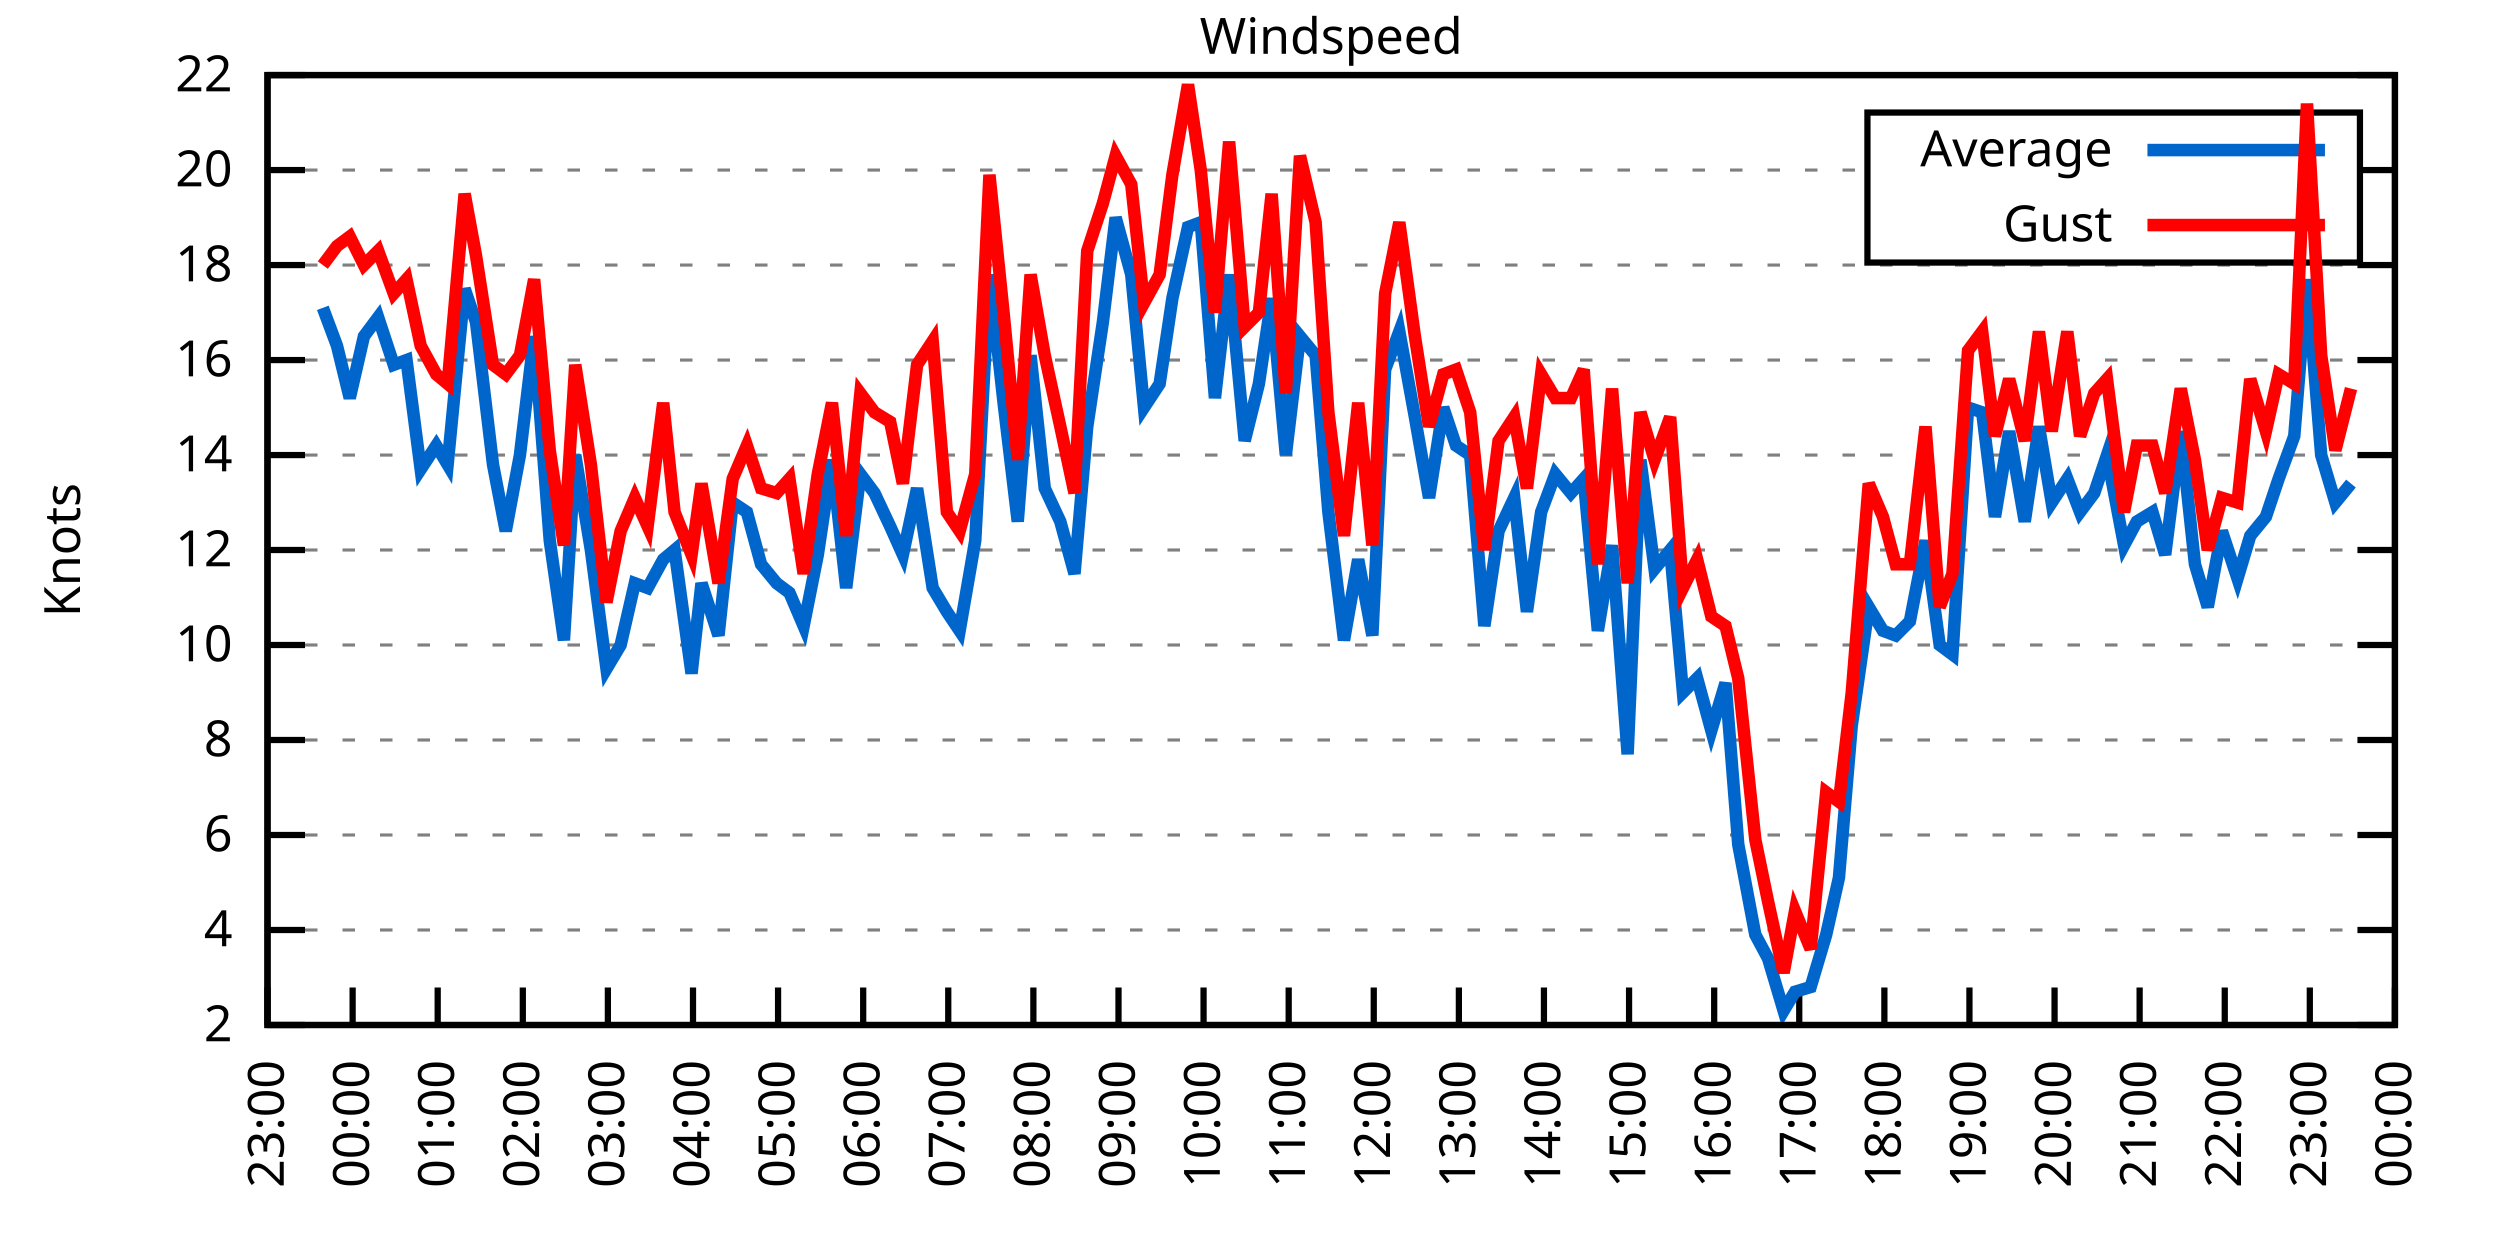
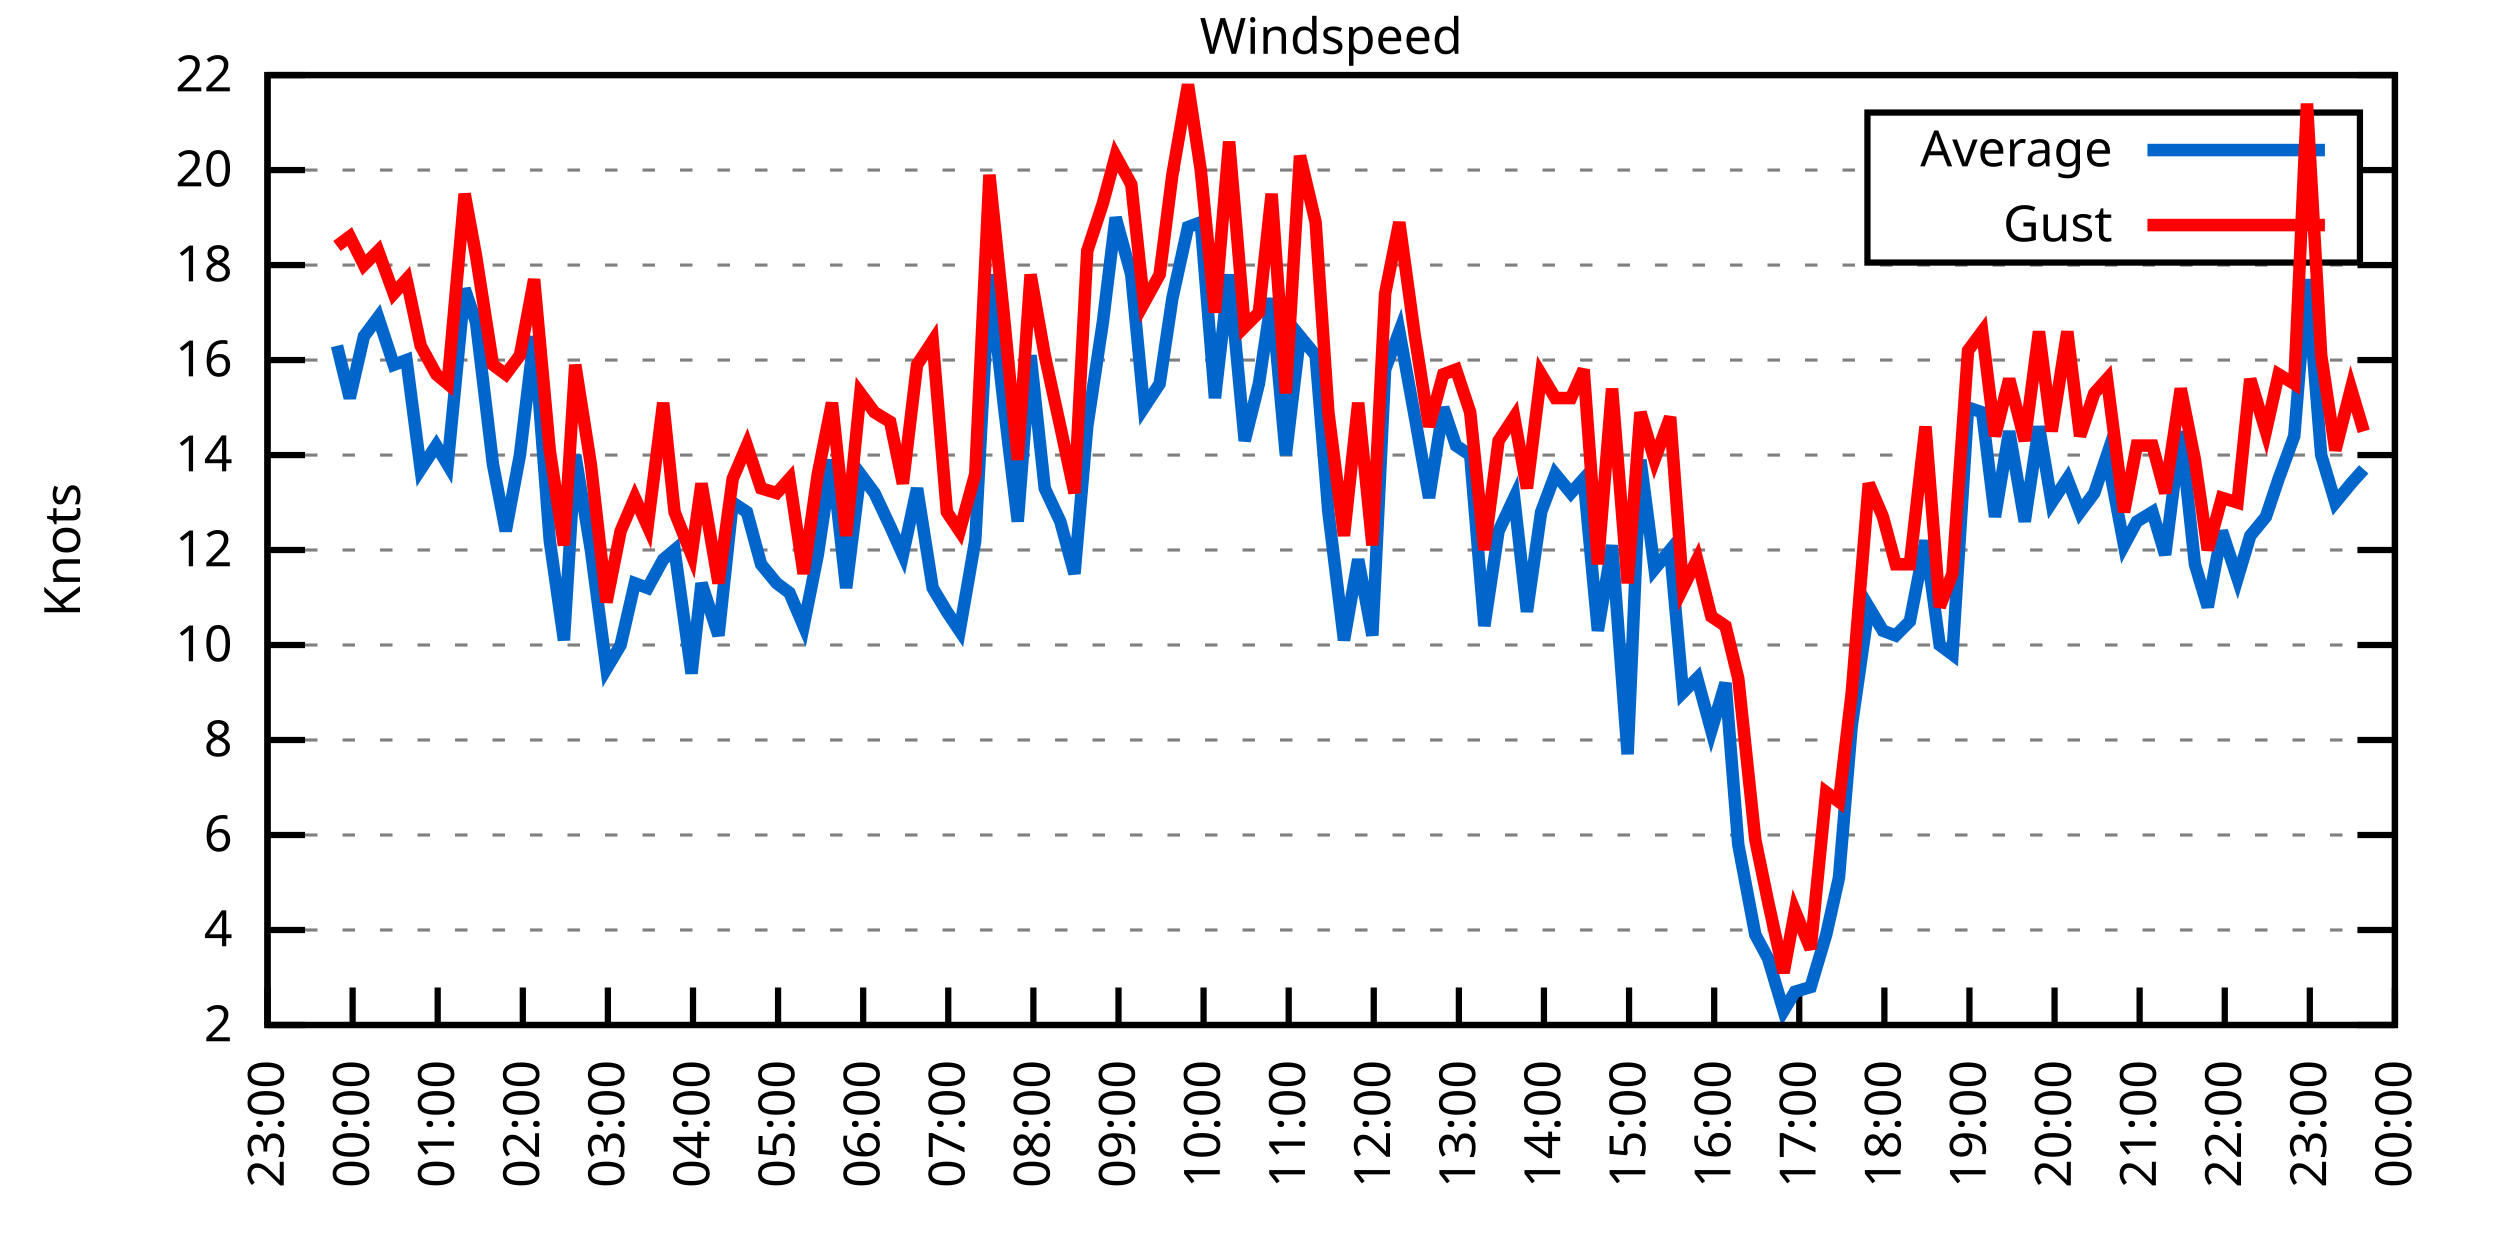
<svg xmlns="http://www.w3.org/2000/svg" xmlns:xlink="http://www.w3.org/1999/xlink" width="400" height="200" viewBox="0 0 400 200">
  <g id="gnuplot_canvas">
    <rect x="0" y="0" width="400" height="200" fill="none" />
    <defs>
      <circle id="gpDot" r="0.5" stroke-width="0.5" stroke="currentColor" />
      <path id="gpPt0" stroke-width="0.333" stroke="currentColor" d="M-1,0 h2 M0,-1 v2" />
      <path id="gpPt1" stroke-width="0.333" stroke="currentColor" d="M-1,-1 L1,1 M1,-1 L-1,1" />
      <path id="gpPt2" stroke-width="0.333" stroke="currentColor" d="M-1,0 L1,0 M0,-1 L0,1 M-1,-1 L1,1 M-1,1 L1,-1" />
      <rect id="gpPt3" stroke-width="0.333" stroke="currentColor" x="-1" y="-1" width="2" height="2" />
      <rect id="gpPt4" stroke-width="0.333" stroke="currentColor" fill="currentColor" x="-1" y="-1" width="2" height="2" />
      <circle id="gpPt5" stroke-width="0.333" stroke="currentColor" cx="0" cy="0" r="1" />
      <use xlink:href="#gpPt5" id="gpPt6" fill="currentColor" stroke="none" />
      <path id="gpPt7" stroke-width="0.333" stroke="currentColor" d="M0,-1.33 L-1.33,0.67 L1.33,0.67 z" />
      <use xlink:href="#gpPt7" id="gpPt8" fill="currentColor" stroke="none" />
      <use xlink:href="#gpPt7" id="gpPt9" stroke="currentColor" transform="rotate(180)" />
      <use xlink:href="#gpPt9" id="gpPt10" fill="currentColor" stroke="none" />
      <use xlink:href="#gpPt3" id="gpPt11" stroke="currentColor" transform="rotate(45)" />
      <use xlink:href="#gpPt11" id="gpPt12" fill="currentColor" stroke="none" />
      <path id="gpPt13" stroke-width="0.333" stroke="currentColor" d="M0,1.330 L1.265,0.411 L0.782,-1.067 L-0.782,-1.076 L-1.265,0.411 z" />
      <use xlink:href="#gpPt13" id="gpPt14" fill="currentColor" stroke="none" />
      <filter id="textbox" filterUnits="objectBoundingBox" x="0" y="0" height="1" width="1">
        <feFlood flood-color="white" flood-opacity="1" result="bgnd" />
        <feComposite in="SourceGraphic" in2="bgnd" operator="atop" />
      </filter>
      <filter id="greybox" filterUnits="objectBoundingBox" x="0" y="0" height="1" width="1">
        <feFlood flood-color="lightgrey" flood-opacity="1" result="grey" />
        <feComposite in="SourceGraphic" in2="grey" operator="atop" />
      </filter>
    </defs>
    <g fill="none" color="white" stroke="currentColor" stroke-width="1.00" stroke-linecap="butt" stroke-linejoin="miter">
</g>
    <g fill="none" color="black" stroke="currentColor" stroke-width="1.00" stroke-linecap="butt" stroke-linejoin="miter">
      <g stroke="none" shape-rendering="crispEdges">
        <polygon fill="rgb(255, 255, 255)" points="42.80,164.00 383.18,164.00 383.18,12.02 42.80,12.02 " />
      </g>
    </g>
    <g fill="none" color="black" stroke="currentColor" stroke-width="1.00" stroke-linecap="butt" stroke-linejoin="miter">
</g>
    <g fill="none" color="black" stroke="black" stroke-width="0.50" stroke-linecap="butt" stroke-linejoin="miter">
</g>
    <g fill="none" color="gray" stroke="currentColor" stroke-width="0.50" stroke-linecap="butt" stroke-linejoin="miter">
      <path stroke="gray" stroke-dasharray="2,4" class="gridline" d="M42.80,164.00 L383.19,164.00  " />
    </g>
    <g fill="none" color="gray" stroke="gray" stroke-width="1.00" stroke-linecap="butt" stroke-linejoin="miter">
</g>
    <g fill="none" color="black" stroke="currentColor" stroke-width="1.00" stroke-linecap="butt" stroke-linejoin="miter">
      <path stroke="black" d="M42.80,164.00 L48.80,164.00 M383.19,164.00 L377.19,164.00  " />
      <g transform="translate(37.20,166.60)" stroke="none" fill="black" font-family="Sans" font-size="8.00" text-anchor="end">
        <text>
          <tspan font-family="Sans"> 2</tspan>
        </text>
      </g>
    </g>
    <g fill="none" color="black" stroke="currentColor" stroke-width="1.00" stroke-linecap="butt" stroke-linejoin="miter">
</g>
    <g fill="none" color="black" stroke="black" stroke-width="0.50" stroke-linecap="butt" stroke-linejoin="miter">
</g>
    <g fill="none" color="gray" stroke="currentColor" stroke-width="0.50" stroke-linecap="butt" stroke-linejoin="miter">
      <path stroke="gray" stroke-dasharray="2,4" class="gridline" d="M42.80,148.80 L383.19,148.80  " />
    </g>
    <g fill="none" color="gray" stroke="gray" stroke-width="1.00" stroke-linecap="butt" stroke-linejoin="miter">
</g>
    <g fill="none" color="black" stroke="currentColor" stroke-width="1.00" stroke-linecap="butt" stroke-linejoin="miter">
      <path stroke="black" d="M42.80,148.80 L48.80,148.80 M383.19,148.80 L377.19,148.80  " />
      <g transform="translate(37.20,151.40)" stroke="none" fill="black" font-family="Sans" font-size="8.00" text-anchor="end">
        <text>
          <tspan font-family="Sans"> 4</tspan>
        </text>
      </g>
    </g>
    <g fill="none" color="black" stroke="currentColor" stroke-width="1.00" stroke-linecap="butt" stroke-linejoin="miter">
</g>
    <g fill="none" color="black" stroke="black" stroke-width="0.50" stroke-linecap="butt" stroke-linejoin="miter">
</g>
    <g fill="none" color="gray" stroke="currentColor" stroke-width="0.50" stroke-linecap="butt" stroke-linejoin="miter">
      <path stroke="gray" stroke-dasharray="2,4" class="gridline" d="M42.80,133.60 L383.19,133.60  " />
    </g>
    <g fill="none" color="gray" stroke="gray" stroke-width="1.00" stroke-linecap="butt" stroke-linejoin="miter">
</g>
    <g fill="none" color="black" stroke="currentColor" stroke-width="1.00" stroke-linecap="butt" stroke-linejoin="miter">
      <path stroke="black" d="M42.80,133.60 L48.80,133.60 M383.19,133.60 L377.19,133.60  " />
      <g transform="translate(37.20,136.20)" stroke="none" fill="black" font-family="Sans" font-size="8.00" text-anchor="end">
        <text>
          <tspan font-family="Sans"> 6</tspan>
        </text>
      </g>
    </g>
    <g fill="none" color="black" stroke="currentColor" stroke-width="1.00" stroke-linecap="butt" stroke-linejoin="miter">
</g>
    <g fill="none" color="black" stroke="black" stroke-width="0.50" stroke-linecap="butt" stroke-linejoin="miter">
</g>
    <g fill="none" color="gray" stroke="currentColor" stroke-width="0.50" stroke-linecap="butt" stroke-linejoin="miter">
      <path stroke="gray" stroke-dasharray="2,4" class="gridline" d="M42.80,118.40 L383.19,118.40  " />
    </g>
    <g fill="none" color="gray" stroke="gray" stroke-width="1.00" stroke-linecap="butt" stroke-linejoin="miter">
</g>
    <g fill="none" color="black" stroke="currentColor" stroke-width="1.00" stroke-linecap="butt" stroke-linejoin="miter">
      <path stroke="black" d="M42.80,118.40 L48.80,118.40 M383.19,118.40 L377.19,118.40  " />
      <g transform="translate(37.20,121.00)" stroke="none" fill="black" font-family="Sans" font-size="8.00" text-anchor="end">
        <text>
          <tspan font-family="Sans"> 8</tspan>
        </text>
      </g>
    </g>
    <g fill="none" color="black" stroke="currentColor" stroke-width="1.00" stroke-linecap="butt" stroke-linejoin="miter">
</g>
    <g fill="none" color="black" stroke="black" stroke-width="0.50" stroke-linecap="butt" stroke-linejoin="miter">
</g>
    <g fill="none" color="gray" stroke="currentColor" stroke-width="0.50" stroke-linecap="butt" stroke-linejoin="miter">
      <path stroke="gray" stroke-dasharray="2,4" class="gridline" d="M42.80,103.20 L383.19,103.20  " />
    </g>
    <g fill="none" color="gray" stroke="gray" stroke-width="1.00" stroke-linecap="butt" stroke-linejoin="miter">
</g>
    <g fill="none" color="black" stroke="currentColor" stroke-width="1.00" stroke-linecap="butt" stroke-linejoin="miter">
      <path stroke="black" d="M42.80,103.20 L48.80,103.20 M383.19,103.20 L377.19,103.20  " />
      <g transform="translate(37.20,105.80)" stroke="none" fill="black" font-family="Sans" font-size="8.00" text-anchor="end">
        <text>
          <tspan font-family="Sans"> 10</tspan>
        </text>
      </g>
    </g>
    <g fill="none" color="black" stroke="currentColor" stroke-width="1.00" stroke-linecap="butt" stroke-linejoin="miter">
</g>
    <g fill="none" color="black" stroke="black" stroke-width="0.50" stroke-linecap="butt" stroke-linejoin="miter">
</g>
    <g fill="none" color="gray" stroke="currentColor" stroke-width="0.50" stroke-linecap="butt" stroke-linejoin="miter">
      <path stroke="gray" stroke-dasharray="2,4" class="gridline" d="M42.80,88.00 L383.19,88.00  " />
    </g>
    <g fill="none" color="gray" stroke="gray" stroke-width="1.00" stroke-linecap="butt" stroke-linejoin="miter">
</g>
    <g fill="none" color="black" stroke="currentColor" stroke-width="1.00" stroke-linecap="butt" stroke-linejoin="miter">
      <path stroke="black" d="M42.80,88.00 L48.80,88.00 M383.19,88.00 L377.19,88.00  " />
      <g transform="translate(37.20,90.60)" stroke="none" fill="black" font-family="Sans" font-size="8.00" text-anchor="end">
        <text>
          <tspan font-family="Sans"> 12</tspan>
        </text>
      </g>
    </g>
    <g fill="none" color="black" stroke="currentColor" stroke-width="1.00" stroke-linecap="butt" stroke-linejoin="miter">
</g>
    <g fill="none" color="black" stroke="black" stroke-width="0.50" stroke-linecap="butt" stroke-linejoin="miter">
</g>
    <g fill="none" color="gray" stroke="currentColor" stroke-width="0.50" stroke-linecap="butt" stroke-linejoin="miter">
      <path stroke="gray" stroke-dasharray="2,4" class="gridline" d="M42.80,72.81 L383.19,72.81  " />
    </g>
    <g fill="none" color="gray" stroke="gray" stroke-width="1.00" stroke-linecap="butt" stroke-linejoin="miter">
</g>
    <g fill="none" color="black" stroke="currentColor" stroke-width="1.00" stroke-linecap="butt" stroke-linejoin="miter">
      <path stroke="black" d="M42.80,72.81 L48.80,72.81 M383.19,72.81 L377.19,72.81  " />
      <g transform="translate(37.20,75.41)" stroke="none" fill="black" font-family="Sans" font-size="8.00" text-anchor="end">
        <text>
          <tspan font-family="Sans"> 14</tspan>
        </text>
      </g>
    </g>
    <g fill="none" color="black" stroke="currentColor" stroke-width="1.00" stroke-linecap="butt" stroke-linejoin="miter">
</g>
    <g fill="none" color="black" stroke="black" stroke-width="0.50" stroke-linecap="butt" stroke-linejoin="miter">
</g>
    <g fill="none" color="gray" stroke="currentColor" stroke-width="0.50" stroke-linecap="butt" stroke-linejoin="miter">
      <path stroke="gray" stroke-dasharray="2,4" class="gridline" d="M42.80,57.61 L383.19,57.61  " />
    </g>
    <g fill="none" color="gray" stroke="gray" stroke-width="1.00" stroke-linecap="butt" stroke-linejoin="miter">
</g>
    <g fill="none" color="black" stroke="currentColor" stroke-width="1.00" stroke-linecap="butt" stroke-linejoin="miter">
      <path stroke="black" d="M42.80,57.61 L48.80,57.61 M383.19,57.61 L377.19,57.61  " />
      <g transform="translate(37.20,60.21)" stroke="none" fill="black" font-family="Sans" font-size="8.00" text-anchor="end">
        <text>
          <tspan font-family="Sans"> 16</tspan>
        </text>
      </g>
    </g>
    <g fill="none" color="black" stroke="currentColor" stroke-width="1.00" stroke-linecap="butt" stroke-linejoin="miter">
</g>
    <g fill="none" color="black" stroke="black" stroke-width="0.50" stroke-linecap="butt" stroke-linejoin="miter">
</g>
    <g fill="none" color="gray" stroke="currentColor" stroke-width="0.50" stroke-linecap="butt" stroke-linejoin="miter">
      <path stroke="gray" stroke-dasharray="2,4" class="gridline" d="M42.80,42.41 L383.19,42.41  " />
    </g>
    <g fill="none" color="gray" stroke="gray" stroke-width="1.00" stroke-linecap="butt" stroke-linejoin="miter">
</g>
    <g fill="none" color="black" stroke="currentColor" stroke-width="1.00" stroke-linecap="butt" stroke-linejoin="miter">
      <path stroke="black" d="M42.80,42.41 L48.80,42.41 M383.19,42.41 L377.19,42.41  " />
      <g transform="translate(37.20,45.01)" stroke="none" fill="black" font-family="Sans" font-size="8.00" text-anchor="end">
        <text>
          <tspan font-family="Sans"> 18</tspan>
        </text>
      </g>
    </g>
    <g fill="none" color="black" stroke="currentColor" stroke-width="1.00" stroke-linecap="butt" stroke-linejoin="miter">
</g>
    <g fill="none" color="black" stroke="black" stroke-width="0.50" stroke-linecap="butt" stroke-linejoin="miter">
</g>
    <g fill="none" color="gray" stroke="currentColor" stroke-width="0.50" stroke-linecap="butt" stroke-linejoin="miter">
      <path stroke="gray" stroke-dasharray="2,4" class="gridline" d="M42.80,27.21 L298.79,27.21 M377.59,27.21 L383.19,27.21  " />
    </g>
    <g fill="none" color="gray" stroke="gray" stroke-width="1.00" stroke-linecap="butt" stroke-linejoin="miter">
</g>
    <g fill="none" color="black" stroke="currentColor" stroke-width="1.00" stroke-linecap="butt" stroke-linejoin="miter">
      <path stroke="black" d="M42.80,27.21 L48.80,27.21 M383.19,27.21 L377.19,27.21  " />
      <g transform="translate(37.20,29.81)" stroke="none" fill="black" font-family="Sans" font-size="8.00" text-anchor="end">
        <text>
          <tspan font-family="Sans"> 20</tspan>
        </text>
      </g>
    </g>
    <g fill="none" color="black" stroke="currentColor" stroke-width="1.00" stroke-linecap="butt" stroke-linejoin="miter">
</g>
    <g fill="none" color="black" stroke="black" stroke-width="0.50" stroke-linecap="butt" stroke-linejoin="miter">
</g>
    <g fill="none" color="gray" stroke="currentColor" stroke-width="0.50" stroke-linecap="butt" stroke-linejoin="miter">
      <path stroke="gray" stroke-dasharray="2,4" class="gridline" d="M42.80,12.01 L383.19,12.01  " />
    </g>
    <g fill="none" color="gray" stroke="gray" stroke-width="1.00" stroke-linecap="butt" stroke-linejoin="miter">
</g>
    <g fill="none" color="black" stroke="currentColor" stroke-width="1.00" stroke-linecap="butt" stroke-linejoin="miter">
      <path stroke="black" d="M42.80,12.01 L48.80,12.01 M383.19,12.01 L377.19,12.01  " />
      <g transform="translate(37.20,14.61)" stroke="none" fill="black" font-family="Sans" font-size="8.00" text-anchor="end">
        <text>
          <tspan font-family="Sans"> 22</tspan>
        </text>
      </g>
    </g>
    <g fill="none" color="black" stroke="currentColor" stroke-width="1.00" stroke-linecap="butt" stroke-linejoin="miter">
      <path stroke="black" d="M42.80,164.00 L42.80,158.00  " />
      <g transform="translate(45.40,169.60) rotate(270.00)" stroke="none" fill="black" font-family="Sans" font-size="8.00" text-anchor="end">
        <text>
          <tspan font-family="Sans">23:00</tspan>
        </text>
      </g>
    </g>
    <g fill="none" color="black" stroke="currentColor" stroke-width="1.00" stroke-linecap="butt" stroke-linejoin="miter">
      <path stroke="black" d="M56.42,164.00 L56.42,158.00  " />
      <g transform="translate(59.02,169.60) rotate(270.00)" stroke="none" fill="black" font-family="Sans" font-size="8.00" text-anchor="end">
        <text>
          <tspan font-family="Sans">00:00</tspan>
        </text>
      </g>
    </g>
    <g fill="none" color="black" stroke="currentColor" stroke-width="1.00" stroke-linecap="butt" stroke-linejoin="miter">
      <path stroke="black" d="M70.03,164.00 L70.03,158.00  " />
      <g transform="translate(72.63,169.60) rotate(270.00)" stroke="none" fill="black" font-family="Sans" font-size="8.00" text-anchor="end">
        <text>
          <tspan font-family="Sans">01:00</tspan>
        </text>
      </g>
    </g>
    <g fill="none" color="black" stroke="currentColor" stroke-width="1.00" stroke-linecap="butt" stroke-linejoin="miter">
      <path stroke="black" d="M83.65,164.00 L83.65,158.00  " />
      <g transform="translate(86.25,169.60) rotate(270.00)" stroke="none" fill="black" font-family="Sans" font-size="8.00" text-anchor="end">
        <text>
          <tspan font-family="Sans">02:00</tspan>
        </text>
      </g>
    </g>
    <g fill="none" color="black" stroke="currentColor" stroke-width="1.00" stroke-linecap="butt" stroke-linejoin="miter">
      <path stroke="black" d="M97.26,164.00 L97.26,158.00  " />
      <g transform="translate(99.86,169.60) rotate(270.00)" stroke="none" fill="black" font-family="Sans" font-size="8.00" text-anchor="end">
        <text>
          <tspan font-family="Sans">03:00</tspan>
        </text>
      </g>
    </g>
    <g fill="none" color="black" stroke="currentColor" stroke-width="1.00" stroke-linecap="butt" stroke-linejoin="miter">
      <path stroke="black" d="M110.88,164.00 L110.88,158.00  " />
      <g transform="translate(113.48,169.60) rotate(270.00)" stroke="none" fill="black" font-family="Sans" font-size="8.00" text-anchor="end">
        <text>
          <tspan font-family="Sans">04:00</tspan>
        </text>
      </g>
    </g>
    <g fill="none" color="black" stroke="currentColor" stroke-width="1.00" stroke-linecap="butt" stroke-linejoin="miter">
      <path stroke="black" d="M124.49,164.00 L124.49,158.00  " />
      <g transform="translate(127.09,169.60) rotate(270.00)" stroke="none" fill="black" font-family="Sans" font-size="8.00" text-anchor="end">
        <text>
          <tspan font-family="Sans">05:00</tspan>
        </text>
      </g>
    </g>
    <g fill="none" color="black" stroke="currentColor" stroke-width="1.00" stroke-linecap="butt" stroke-linejoin="miter">
      <path stroke="black" d="M138.11,164.00 L138.11,158.00  " />
      <g transform="translate(140.71,169.60) rotate(270.00)" stroke="none" fill="black" font-family="Sans" font-size="8.00" text-anchor="end">
        <text>
          <tspan font-family="Sans">06:00</tspan>
        </text>
      </g>
    </g>
    <g fill="none" color="black" stroke="currentColor" stroke-width="1.00" stroke-linecap="butt" stroke-linejoin="miter">
      <path stroke="black" d="M151.72,164.00 L151.72,158.00  " />
      <g transform="translate(154.32,169.60) rotate(270.00)" stroke="none" fill="black" font-family="Sans" font-size="8.00" text-anchor="end">
        <text>
          <tspan font-family="Sans">07:00</tspan>
        </text>
      </g>
    </g>
    <g fill="none" color="black" stroke="currentColor" stroke-width="1.00" stroke-linecap="butt" stroke-linejoin="miter">
      <path stroke="black" d="M165.34,164.00 L165.34,158.00  " />
      <g transform="translate(167.94,169.60) rotate(270.00)" stroke="none" fill="black" font-family="Sans" font-size="8.00" text-anchor="end">
        <text>
          <tspan font-family="Sans">08:00</tspan>
        </text>
      </g>
    </g>
    <g fill="none" color="black" stroke="currentColor" stroke-width="1.00" stroke-linecap="butt" stroke-linejoin="miter">
      <path stroke="black" d="M178.96,164.00 L178.96,158.00  " />
      <g transform="translate(181.56,169.60) rotate(270.00)" stroke="none" fill="black" font-family="Sans" font-size="8.00" text-anchor="end">
        <text>
          <tspan font-family="Sans">09:00</tspan>
        </text>
      </g>
    </g>
    <g fill="none" color="black" stroke="currentColor" stroke-width="1.00" stroke-linecap="butt" stroke-linejoin="miter">
      <path stroke="black" d="M192.57,164.00 L192.57,158.00  " />
      <g transform="translate(195.17,169.60) rotate(270.00)" stroke="none" fill="black" font-family="Sans" font-size="8.00" text-anchor="end">
        <text>
          <tspan font-family="Sans">10:00</tspan>
        </text>
      </g>
    </g>
    <g fill="none" color="black" stroke="currentColor" stroke-width="1.00" stroke-linecap="butt" stroke-linejoin="miter">
      <path stroke="black" d="M206.19,164.00 L206.19,158.00  " />
      <g transform="translate(208.79,169.60) rotate(270.00)" stroke="none" fill="black" font-family="Sans" font-size="8.00" text-anchor="end">
        <text>
          <tspan font-family="Sans">11:00</tspan>
        </text>
      </g>
    </g>
    <g fill="none" color="black" stroke="currentColor" stroke-width="1.00" stroke-linecap="butt" stroke-linejoin="miter">
      <path stroke="black" d="M219.80,164.00 L219.80,158.00  " />
      <g transform="translate(222.40,169.60) rotate(270.00)" stroke="none" fill="black" font-family="Sans" font-size="8.00" text-anchor="end">
        <text>
          <tspan font-family="Sans">12:00</tspan>
        </text>
      </g>
    </g>
    <g fill="none" color="black" stroke="currentColor" stroke-width="1.00" stroke-linecap="butt" stroke-linejoin="miter">
      <path stroke="black" d="M233.42,164.00 L233.42,158.00  " />
      <g transform="translate(236.02,169.60) rotate(270.00)" stroke="none" fill="black" font-family="Sans" font-size="8.00" text-anchor="end">
        <text>
          <tspan font-family="Sans">13:00</tspan>
        </text>
      </g>
    </g>
    <g fill="none" color="black" stroke="currentColor" stroke-width="1.00" stroke-linecap="butt" stroke-linejoin="miter">
      <path stroke="black" d="M247.03,164.00 L247.03,158.00  " />
      <g transform="translate(249.63,169.60) rotate(270.00)" stroke="none" fill="black" font-family="Sans" font-size="8.00" text-anchor="end">
        <text>
          <tspan font-family="Sans">14:00</tspan>
        </text>
      </g>
    </g>
    <g fill="none" color="black" stroke="currentColor" stroke-width="1.00" stroke-linecap="butt" stroke-linejoin="miter">
      <path stroke="black" d="M260.65,164.00 L260.65,158.00  " />
      <g transform="translate(263.25,169.60) rotate(270.00)" stroke="none" fill="black" font-family="Sans" font-size="8.00" text-anchor="end">
        <text>
          <tspan font-family="Sans">15:00</tspan>
        </text>
      </g>
    </g>
    <g fill="none" color="black" stroke="currentColor" stroke-width="1.00" stroke-linecap="butt" stroke-linejoin="miter">
      <path stroke="black" d="M274.27,164.00 L274.27,158.00  " />
      <g transform="translate(276.87,169.60) rotate(270.00)" stroke="none" fill="black" font-family="Sans" font-size="8.00" text-anchor="end">
        <text>
          <tspan font-family="Sans">16:00</tspan>
        </text>
      </g>
    </g>
    <g fill="none" color="black" stroke="currentColor" stroke-width="1.00" stroke-linecap="butt" stroke-linejoin="miter">
      <path stroke="black" d="M287.88,164.00 L287.88,158.00  " />
      <g transform="translate(290.48,169.60) rotate(270.00)" stroke="none" fill="black" font-family="Sans" font-size="8.00" text-anchor="end">
        <text>
          <tspan font-family="Sans">17:00</tspan>
        </text>
      </g>
    </g>
    <g fill="none" color="black" stroke="currentColor" stroke-width="1.00" stroke-linecap="butt" stroke-linejoin="miter">
      <path stroke="black" d="M301.50,164.00 L301.50,158.00  " />
      <g transform="translate(304.10,169.60) rotate(270.00)" stroke="none" fill="black" font-family="Sans" font-size="8.00" text-anchor="end">
        <text>
          <tspan font-family="Sans">18:00</tspan>
        </text>
      </g>
    </g>
    <g fill="none" color="black" stroke="currentColor" stroke-width="1.00" stroke-linecap="butt" stroke-linejoin="miter">
      <path stroke="black" d="M315.11,164.00 L315.11,158.00  " />
      <g transform="translate(317.71,169.60) rotate(270.00)" stroke="none" fill="black" font-family="Sans" font-size="8.00" text-anchor="end">
        <text>
          <tspan font-family="Sans">19:00</tspan>
        </text>
      </g>
    </g>
    <g fill="none" color="black" stroke="currentColor" stroke-width="1.00" stroke-linecap="butt" stroke-linejoin="miter">
      <path stroke="black" d="M328.73,164.00 L328.73,158.00  " />
      <g transform="translate(331.33,169.60) rotate(270.00)" stroke="none" fill="black" font-family="Sans" font-size="8.00" text-anchor="end">
        <text>
          <tspan font-family="Sans">20:00</tspan>
        </text>
      </g>
    </g>
    <g fill="none" color="black" stroke="currentColor" stroke-width="1.00" stroke-linecap="butt" stroke-linejoin="miter">
      <path stroke="black" d="M342.34,164.00 L342.34,158.00  " />
      <g transform="translate(344.94,169.60) rotate(270.00)" stroke="none" fill="black" font-family="Sans" font-size="8.00" text-anchor="end">
        <text>
          <tspan font-family="Sans">21:00</tspan>
        </text>
      </g>
    </g>
    <g fill="none" color="black" stroke="currentColor" stroke-width="1.00" stroke-linecap="butt" stroke-linejoin="miter">
      <path stroke="black" d="M355.96,164.00 L355.96,158.00  " />
      <g transform="translate(358.56,169.60) rotate(270.00)" stroke="none" fill="black" font-family="Sans" font-size="8.00" text-anchor="end">
        <text>
          <tspan font-family="Sans">22:00</tspan>
        </text>
      </g>
    </g>
    <g fill="none" color="black" stroke="currentColor" stroke-width="1.00" stroke-linecap="butt" stroke-linejoin="miter">
      <path stroke="black" d="M369.57,164.00 L369.57,158.00  " />
      <g transform="translate(372.17,169.60) rotate(270.00)" stroke="none" fill="black" font-family="Sans" font-size="8.00" text-anchor="end">
        <text>
          <tspan font-family="Sans">23:00</tspan>
        </text>
      </g>
    </g>
    <g fill="none" color="black" stroke="currentColor" stroke-width="1.00" stroke-linecap="butt" stroke-linejoin="miter">
      <path stroke="black" d="M383.19,164.00 L383.19,158.00  " />
      <g transform="translate(385.79,169.60) rotate(270.00)" stroke="none" fill="black" font-family="Sans" font-size="8.00" text-anchor="end">
        <text>
          <tspan font-family="Sans">00:00</tspan>
        </text>
      </g>
    </g>
    <g fill="none" color="black" stroke="currentColor" stroke-width="1.00" stroke-linecap="butt" stroke-linejoin="miter">
</g>
    <g fill="none" color="black" stroke="currentColor" stroke-width="1.00" stroke-linecap="butt" stroke-linejoin="miter">
      <path stroke="black" d="M42.80,12.01 L42.80,164.00 L383.19,164.00 L383.19,12.01 L42.80,12.01 Z  " />
    </g>
    <g fill="none" color="black" stroke="currentColor" stroke-width="1.00" stroke-linecap="butt" stroke-linejoin="miter">
</g>
    <g fill="none" color="black" stroke="currentColor" stroke-width="1.00" stroke-linecap="butt" stroke-linejoin="miter">
      <path stroke="black" d="M298.79,42.01 L298.79,18.01 L377.59,18.01 L377.59,42.01 L298.79,42.01 Z  " />
    </g>
    <g id="Windspeed_plot_1">
      <g fill="none" color="white" stroke="black" stroke-width="2.00" stroke-linecap="butt" stroke-linejoin="miter">
</g>
      <g fill="none" color="black" stroke="currentColor" stroke-width="2.00" stroke-linecap="butt" stroke-linejoin="miter">
        <g transform="translate(337.99,26.61)" stroke="none" fill="black" font-family="Sans" font-size="8.00" text-anchor="end">
          <text>
            <tspan font-family="Sans">Average</tspan>
          </text>
        </g>
      </g>
      <g fill="none" color="black" stroke="currentColor" stroke-width="2.00" stroke-linecap="butt" stroke-linejoin="miter">
-         <path stroke="rgb(  0, 102, 204)" d="M343.59,24.01 L371.99,24.01 M51.65,49.25 L53.92,55.33 L55.96,63.69 L58.23,53.81 L60.50,50.77 L63.00,58.37   L65.04,57.61 L67.31,75.09 L69.80,71.29 L71.62,74.33 L74.34,46.21 L76.16,51.53 L78.88,74.33 L80.92,84.97   L83.19,72.81 L85.46,53.81 L87.96,86.49 L90.23,102.44 L92.04,72.81 L94.54,88.00 L97.04,107.00 L99.30,103.20   L101.57,93.32 L103.62,94.08 L106.11,89.52 L107.93,88.00 L110.65,107.76 L112.24,93.32 L114.96,101.68 L117.23,80.41   L119.50,81.93 L121.77,90.28 L124.27,93.32 L126.31,94.84 L128.58,100.16 L130.85,88.76 L133.12,73.57 L135.39,94.08   L137.66,75.85 L139.92,78.89 L142.42,84.21 L144.46,88.76 L146.73,78.13 L149.23,94.08 L151.50,97.88 L153.54,100.92   L156.04,86.49 L158.31,43.93 L160.57,64.45 L162.84,83.45 L164.89,56.85 L167.16,78.13 L169.65,83.45 L171.92,91.80   L173.96,68.25 L176.46,51.53 L178.50,34.81 L181.00,43.93 L183.04,65.21 L185.54,61.41 L187.58,47.73 L190.08,36.33   L192.12,35.57 L194.39,63.69 L196.66,43.93 L199.15,70.53 L201.42,61.41 L203.46,47.73 L205.73,72.81 L208.00,53.81   L210.50,56.85 L212.54,81.93 L215.04,102.44 L217.31,89.52 L219.58,101.68 L221.62,59.13 L223.89,53.05 L226.38,66.73   L228.65,79.65 L230.92,65.21 L232.96,71.29 L235.23,72.81 L237.50,100.16 L239.77,84.97 L242.27,79.65 L244.31,97.88   L246.58,81.93 L248.85,75.85 L251.35,78.89 L253.39,76.61 L255.66,100.92 L257.93,87.25 L260.42,120.68 L262.47,73.57   L264.73,91.04 L267.23,88.00 L269.27,110.80 L271.54,108.52 L273.81,116.88 L276.08,109.28 L278.12,135.12 L280.85,149.56   L282.89,153.36 L285.38,161.72 L287.20,158.68 L289.70,157.92 L292.19,149.56 L294.23,140.44 L296.28,116.12 L299.00,97.12   L301.27,100.92 L303.31,101.68 L305.58,99.40 L308.08,86.49 L310.35,103.20 L312.39,104.72 L314.89,65.21 L317.15,65.97   L319.20,82.69 L321.47,69.01 L323.96,83.45 L326.23,68.25 L328.27,80.41 L330.77,76.61 L332.81,81.93 L335.08,78.89   L337.12,72.81 L339.85,87.25 L341.89,83.45 L344.39,81.93 L346.43,88.76 L348.92,69.01 L351.19,90.28 L353.24,97.12   L355.50,84.97 L358.00,92.56 L360.04,85.73 L362.54,82.69 L364.58,76.61 L367.08,69.77 L369.12,44.69 L371.39,72.81   L373.66,80.41 L376.16,77.37  " />
+         <path stroke="rgb(  0, 102, 204)" d="M343.59,24.01 L371.99,24.01 M53.92,55.33 L55.96,63.69 L58.23,53.81 L60.50,50.77 L63.00,58.37 L65.04,57.61   L67.31,75.09 L69.80,71.29 L71.62,74.33 L74.34,46.21 L76.16,51.53 L78.88,74.33 L80.92,84.97 L83.19,72.81   L85.46,53.81 L87.96,86.49 L90.23,102.44 L92.04,72.81 L94.54,88.00 L97.04,107.00 L99.30,103.20 L101.57,93.32   L103.62,94.08 L106.11,89.52 L107.93,88.00 L110.65,107.76 L112.24,93.32 L114.96,101.68 L117.23,80.41 L119.50,81.93   L121.77,90.28 L124.27,93.32 L126.31,94.84 L128.58,100.16 L130.85,88.76 L133.12,73.57 L135.39,94.08 L137.66,75.85   L139.92,78.89 L142.42,84.21 L144.46,88.76 L146.73,78.13 L149.23,94.08 L151.50,97.88 L153.54,100.92 L156.04,86.49   L158.31,43.93 L160.57,64.45 L162.84,83.45 L164.89,56.85 L167.16,78.13 L169.65,83.45 L171.92,91.80 L173.96,68.25   L176.46,51.53 L178.50,34.81 L181.00,43.93 L183.04,65.21 L185.54,61.41 L187.58,47.73 L190.08,36.33 L192.12,35.57   L194.39,63.69 L196.66,43.93 L199.15,70.53 L201.42,61.41 L203.46,47.73 L205.73,72.81 L208.00,53.81 L210.50,56.85   L212.54,81.93 L215.04,102.44 L217.31,89.52 L219.58,101.68 L221.62,59.13 L223.89,53.05 L226.38,66.73 L228.65,79.65   L230.92,65.21 L232.96,71.29 L235.23,72.81 L237.50,100.16 L239.77,84.97 L242.27,79.65 L244.31,97.88 L246.58,81.93   L248.85,75.85 L251.35,78.89 L253.39,76.61 L255.66,100.92 L257.93,87.25 L260.42,120.68 L262.47,73.57 L264.73,91.04   L267.23,88.00 L269.27,110.80 L271.54,108.52 L273.81,116.88 L276.08,109.28 L278.12,135.12 L280.85,149.56 L282.89,153.36   L285.38,161.72 L287.20,158.68 L289.70,157.92 L292.19,149.56 L294.23,140.44 L296.28,116.12 L299.00,97.12 L301.27,100.92   L303.31,101.68 L305.58,99.40 L308.08,86.49 L310.35,103.20 L312.39,104.72 L314.89,65.21 L317.15,65.97 L319.20,82.69   L321.47,69.01 L323.96,83.45 L326.23,68.25 L328.27,80.41 L330.77,76.61 L332.81,81.93 L335.08,78.89 L337.12,72.81   L339.85,87.25 L341.89,83.45 L344.39,81.93 L346.43,88.76 L348.92,69.01 L351.19,90.28 L353.24,97.12 L355.50,84.97   L358.00,92.56 L360.04,85.73 L362.54,82.69 L364.58,76.61 L367.08,69.77 L369.12,44.69 L371.39,72.81 L373.66,80.41   L376.16,77.37 L378.20,75.09  " />
      </g>
    </g>
    <g id="Windspeed_plot_2">
      <g fill="none" color="black" stroke="currentColor" stroke-width="2.00" stroke-linecap="butt" stroke-linejoin="miter">
        <g transform="translate(337.99,38.61)" stroke="none" fill="black" font-family="Sans" font-size="8.00" text-anchor="end">
          <text>
            <tspan font-family="Sans">Gust</tspan>
          </text>
        </g>
      </g>
      <g fill="none" color="black" stroke="currentColor" stroke-width="2.00" stroke-linecap="butt" stroke-linejoin="miter">
-         <path stroke="rgb(255,   0,   0)" d="M343.59,36.01 L371.99,36.01 M51.65,42.41 L53.92,39.37 L55.96,37.85 L58.23,42.41 L60.50,40.13 L63.00,46.97   L65.04,44.69 L67.31,55.33 L69.80,59.89 L71.62,61.41 L74.34,31.01 L76.16,40.89 L78.88,58.37 L80.92,59.89   L83.19,56.85 L85.46,44.69 L87.96,72.05 L90.23,87.25 L92.04,58.37 L94.54,74.33 L97.04,96.36 L99.30,84.97   L101.57,79.65 L103.62,84.21 L106.11,64.45 L107.93,81.93 L110.65,88.76 L112.24,77.37 L114.96,93.32 L117.23,76.61   L119.50,71.29 L121.77,78.13 L124.27,78.89 L126.31,76.61 L128.58,91.80 L130.85,75.85 L133.12,64.45 L135.39,85.73   L137.66,62.93 L139.92,65.97 L142.42,67.49 L144.46,77.37 L146.73,58.37 L149.23,54.57 L151.50,81.93 L153.54,84.97   L156.04,75.85 L158.31,27.97 L160.57,50.01 L162.84,73.57 L164.89,43.93 L167.16,56.85 L169.65,68.25 L171.92,78.89   L173.96,40.13 L176.46,32.53 L178.50,24.93 L181.00,29.49 L183.04,48.49 L185.54,43.93 L187.58,27.97 L190.08,13.53   L192.12,27.21 L194.39,50.01 L196.66,22.65 L199.15,52.29 L201.42,50.01 L203.46,31.01 L205.73,62.93 L208.00,24.93   L210.50,35.57 L212.54,65.97 L215.04,85.73 L217.31,64.45 L219.58,87.25 L221.62,46.97 L223.89,35.57 L226.38,53.81   L228.65,68.25 L230.92,59.89 L232.96,59.13 L235.23,65.97 L237.50,88.00 L239.77,70.53 L242.27,66.73 L244.31,78.13   L246.58,59.89 L248.85,63.69 L251.35,63.69 L253.39,59.13 L255.66,90.28 L257.93,62.17 L260.42,93.32 L262.47,65.97   L264.73,73.57 L267.23,66.73 L269.27,94.08 L271.54,89.52 L273.81,98.64 L276.08,100.16 L278.12,108.52 L280.85,134.36   L282.89,144.24 L285.38,155.64 L287.20,145.76 L289.70,151.84 L292.19,126.76 L294.23,128.28 L296.28,110.80 L299.00,77.37   L301.27,82.69 L303.31,90.28 L305.58,90.28 L308.08,68.25 L310.35,97.12 L312.39,91.80 L314.89,56.09 L317.15,53.05   L319.20,69.77 L321.47,60.65 L323.96,70.53 L326.23,53.05 L328.27,69.01 L330.77,53.05 L332.81,69.77 L335.08,62.93   L337.12,60.65 L339.85,81.93 L341.89,71.29 L344.39,71.29 L346.43,78.89 L348.92,62.17 L351.19,73.57 L353.24,88.00   L355.50,79.65 L358.00,80.41 L360.04,60.65 L362.54,69.01 L364.58,59.89 L367.08,61.41 L369.12,16.57 L371.39,56.85   L373.66,72.05 L376.16,62.17  " />
+         <path stroke="rgb(255,   0,   0)" d="M343.59,36.01 L371.99,36.01 M53.92,39.37 L55.96,37.85 L58.23,42.41 L60.50,40.13 L63.00,46.97 L65.04,44.69   L67.31,55.33 L69.80,59.89 L71.62,61.41 L74.34,31.01 L76.16,40.89 L78.88,58.37 L80.92,59.89 L83.19,56.85   L85.46,44.69 L87.96,72.05 L90.23,87.25 L92.04,58.37 L94.54,74.33 L97.04,96.36 L99.30,84.97 L101.57,79.65   L103.62,84.21 L106.11,64.45 L107.93,81.93 L110.65,88.76 L112.24,77.37 L114.96,93.32 L117.23,76.61 L119.50,71.29   L121.77,78.13 L124.27,78.89 L126.31,76.61 L128.58,91.80 L130.85,75.85 L133.12,64.45 L135.39,85.73 L137.66,62.93   L139.92,65.97 L142.42,67.49 L144.46,77.37 L146.73,58.37 L149.23,54.57 L151.50,81.93 L153.54,84.97 L156.04,75.85   L158.31,27.97 L160.57,50.01 L162.84,73.57 L164.89,43.93 L167.16,56.85 L169.65,68.25 L171.92,78.89 L173.96,40.13   L176.46,32.53 L178.50,24.93 L181.00,29.49 L183.04,48.49 L185.54,43.93 L187.58,27.97 L190.08,13.53 L192.12,27.21   L194.39,50.01 L196.66,22.65 L199.15,52.29 L201.42,50.01 L203.46,31.01 L205.73,62.93 L208.00,24.93 L210.50,35.57   L212.54,65.97 L215.04,85.73 L217.31,64.45 L219.58,87.25 L221.62,46.97 L223.89,35.57 L226.38,53.81 L228.65,68.25   L230.92,59.89 L232.96,59.13 L235.23,65.97 L237.50,88.00 L239.77,70.53 L242.27,66.73 L244.31,78.13 L246.58,59.89   L248.85,63.69 L251.35,63.69 L253.39,59.13 L255.66,90.28 L257.93,62.17 L260.42,93.32 L262.47,65.97 L264.73,73.57   L267.23,66.73 L269.27,94.08 L271.54,89.52 L273.81,98.64 L276.08,100.16 L278.12,108.52 L280.85,134.36 L282.89,144.24   L285.38,155.64 L287.20,145.76 L289.70,151.84 L292.19,126.76 L294.23,128.28 L296.28,110.80 L299.00,77.37 L301.27,82.69   L303.31,90.28 L305.58,90.28 L308.08,68.25 L310.35,97.12 L312.39,91.80 L314.89,56.09 L317.15,53.05 L319.20,69.77   L321.47,60.65 L323.96,70.53 L326.23,53.05 L328.27,69.01 L330.77,53.05 L332.81,69.77 L335.08,62.93 L337.12,60.65   L339.85,81.93 L341.89,71.29 L344.39,71.29 L346.43,78.89 L348.92,62.17 L351.19,73.57 L353.24,88.00 L355.50,79.65   L358.00,80.41 L360.04,60.65 L362.54,69.01 L364.58,59.89 L367.08,61.41 L369.12,16.57 L371.39,56.85 L373.66,72.05   L376.16,62.17 L378.20,69.01  " />
      </g>
    </g>
    <g fill="none" color="black" stroke="currentColor" stroke-width="2.00" stroke-linecap="butt" stroke-linejoin="miter">
</g>
    <g fill="none" color="black" stroke="black" stroke-width="1.00" stroke-linecap="butt" stroke-linejoin="miter">
</g>
    <g fill="none" color="black" stroke="currentColor" stroke-width="1.00" stroke-linecap="butt" stroke-linejoin="miter">
      <path stroke="black" d="M42.80,12.01 L42.80,164.00 L383.19,164.00 L383.19,12.01 L42.80,12.01 Z  " />
      <g transform="translate(12.80,88.01) rotate(270.00)" stroke="none" fill="black" font-family="Sans" font-size="8.00" text-anchor="middle">
        <text>
          <tspan font-family="Sans">Knots</tspan>
        </text>
      </g>
    </g>
    <g fill="none" color="black" stroke="currentColor" stroke-width="1.00" stroke-linecap="butt" stroke-linejoin="miter">
</g>
    <g fill="none" color="black" stroke="currentColor" stroke-width="1.00" stroke-linecap="butt" stroke-linejoin="miter">
      <g transform="translate(212.99,8.61)" stroke="none" fill="black" font-family="Sans" font-size="8.00" text-anchor="middle">
        <text>
          <tspan font-family="Sans">Windspeed</tspan>
        </text>
      </g>
    </g>
    <g fill="none" color="black" stroke="currentColor" stroke-width="1.00" stroke-linecap="butt" stroke-linejoin="miter">
</g>
  </g>
</svg>
